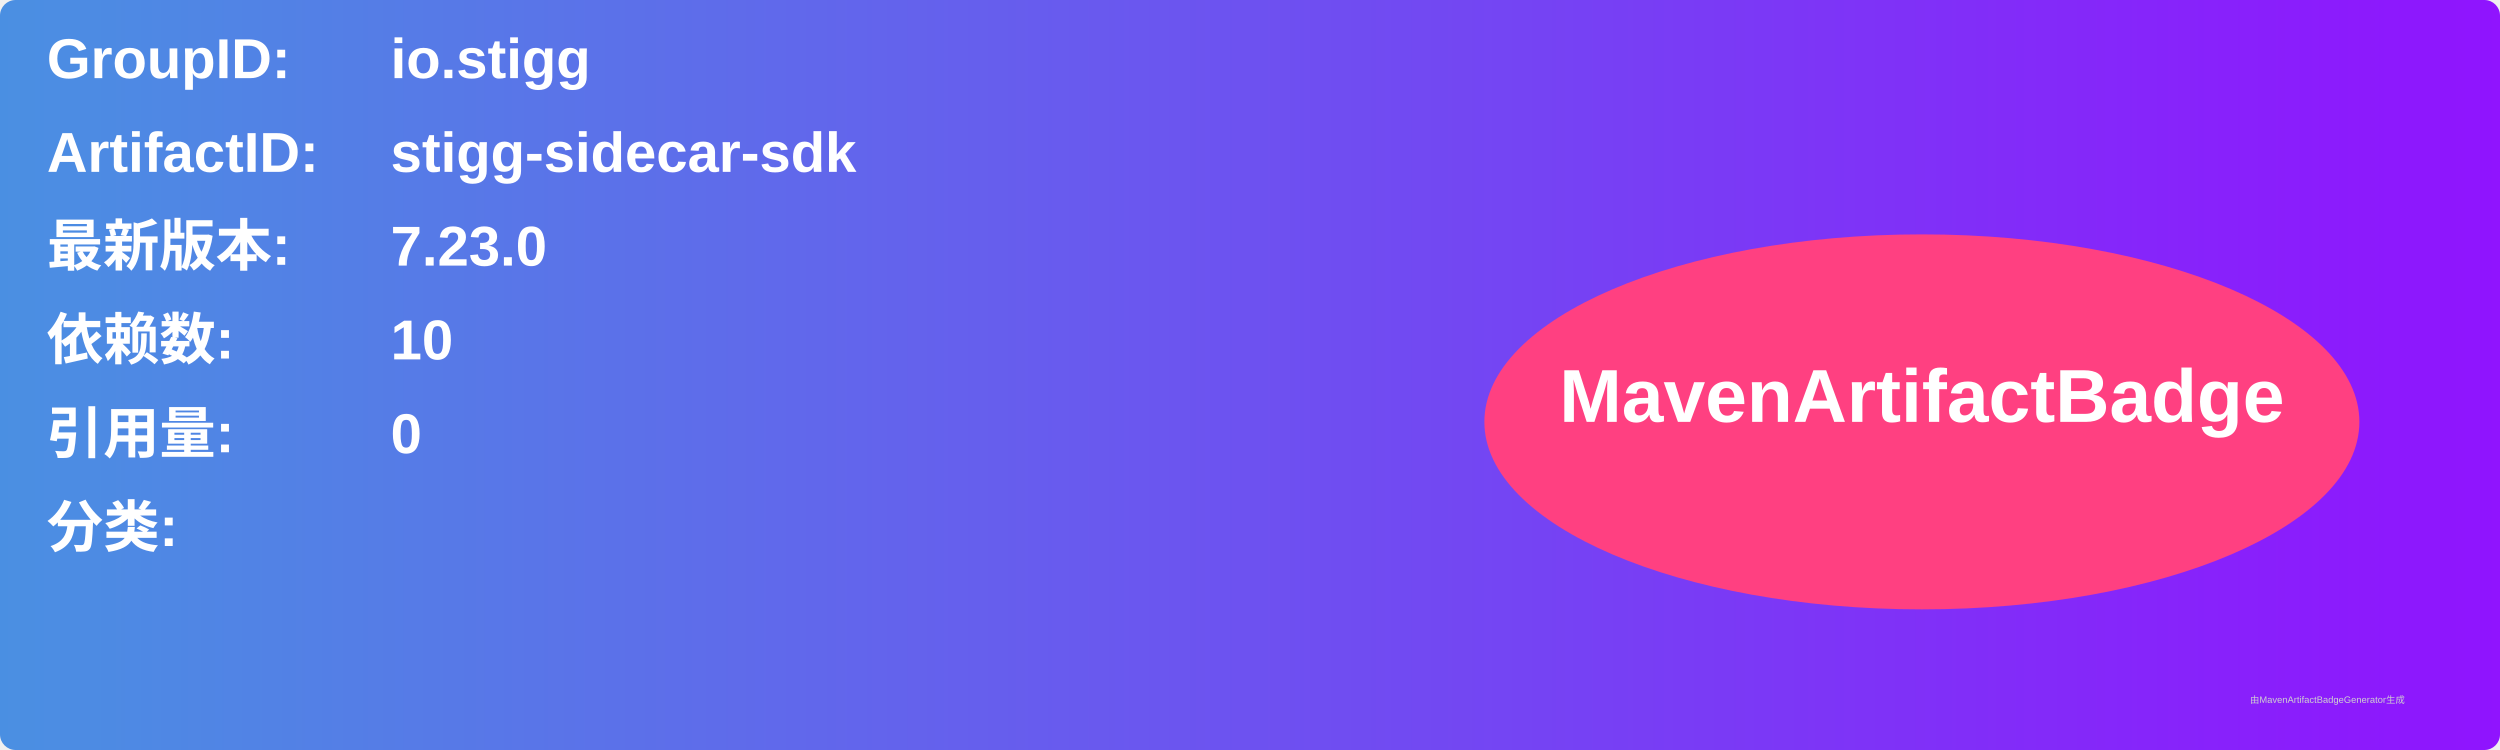
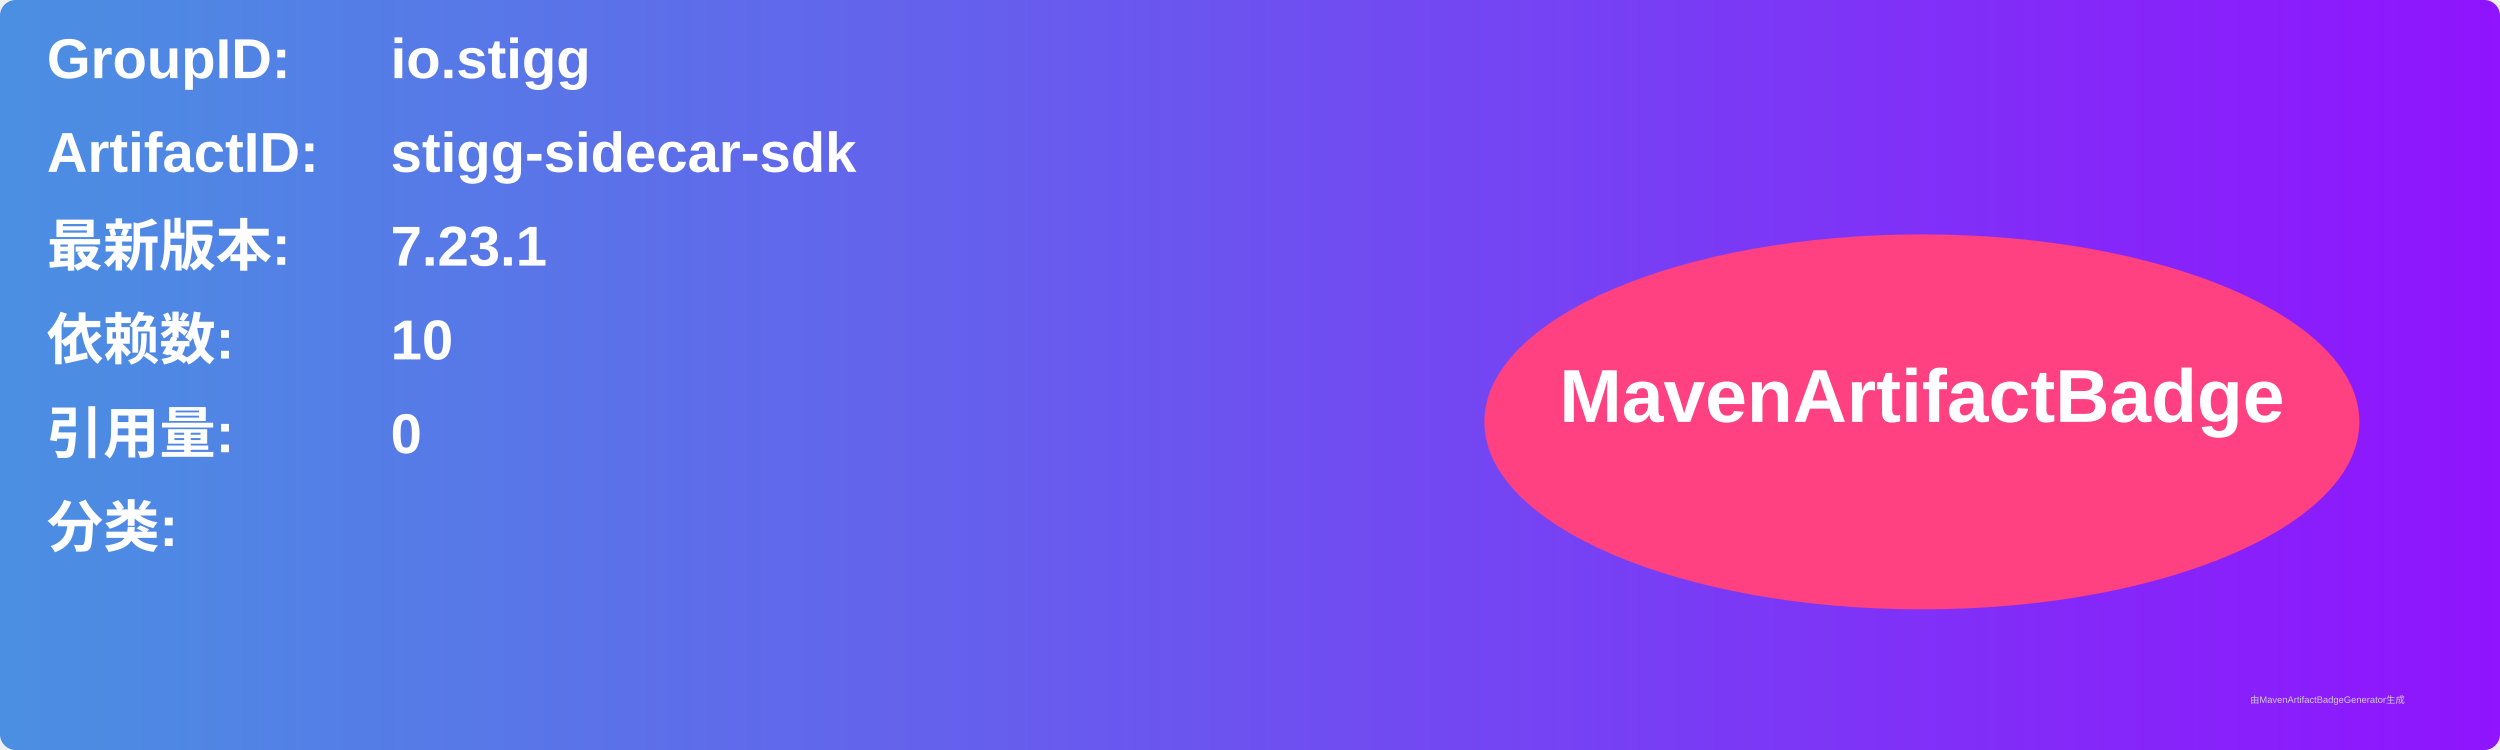
<svg xmlns="http://www.w3.org/2000/svg" width="800" height="240" viewBox="0 0 800 240">
  <linearGradient id="grad" x1="0%" y1="0%" x2="100%" y2="0%">
    <stop offset="0%" stop-color="#4a90e2" />
    <stop offset="100%" stop-color="#9013fe" />
  </linearGradient>
  <rect width="100%" height="100%" rx="5" ry="5" fill="url(#grad)" />
  <g transform="translate(15, 15)">
    <text x="0" y="10" font-family="Arial" font-size="18" fill="white" font-weight="bold" width="260">GroupID:</text>
    <text x="110" y="10" font-family="Arial" font-size="18" fill="white" font-weight="bold" width="460">io.stigg</text>
    <text x="0" y="40" font-family="Arial" font-size="18" fill="white" font-weight="bold" width="260">ArtifactID:</text>
    <text x="110" y="40" font-family="Arial" font-size="18" fill="white" font-weight="bold" width="460">stigg-sidecar-sdk</text>
    <text x="0" y="70" font-family="Arial" font-size="18" fill="white" font-weight="bold">最新版本:</text>
    <text x="110" y="70" font-family="Arial" font-size="18" fill="white" font-weight="bold">
-       <tspan font-weight="bold">7.23.0</tspan>
+       <tspan font-weight="bold">7.23.1</tspan>
    </text>
    <text x="0" y="100" font-family="Arial" font-size="18" fill="white" font-weight="bold">依赖数: </text>
    <text x="110" y="100" font-family="Arial" font-size="18" fill="white">
      <tspan font-weight="bold">10</tspan>
    </text>
    <text x="0" y="130" font-family="Arial" font-size="18" fill="white" font-weight="bold">引用量: </text>
    <text x="110" y="130" font-family="Arial" font-size="18" fill="white">
      <tspan font-weight="bold">0</tspan>
    </text>
    <text x="0" y="160" font-family="Arial" font-size="18" fill="white" font-weight="bold">分类:</text>
    <text x="10" y="190" font-family="Arial" font-size="10" fill="white">
      <tspan font-weight="bold" />
    </text>
    <ellipse cx="600" cy="120" rx="140" ry="60" fill="#ff4081" />
    <text x="600" y="120" text-anchor="middle" font-family="Arial" font-size="24" fill="white" font-weight="bold">MavenArtifactBadge</text>
  </g>
  <text x="720" y="225" font-family="Arial" font-size="3" fill="#d0d0d0">由MavenArtifactBadgeGenerator生成</text>
</svg>
